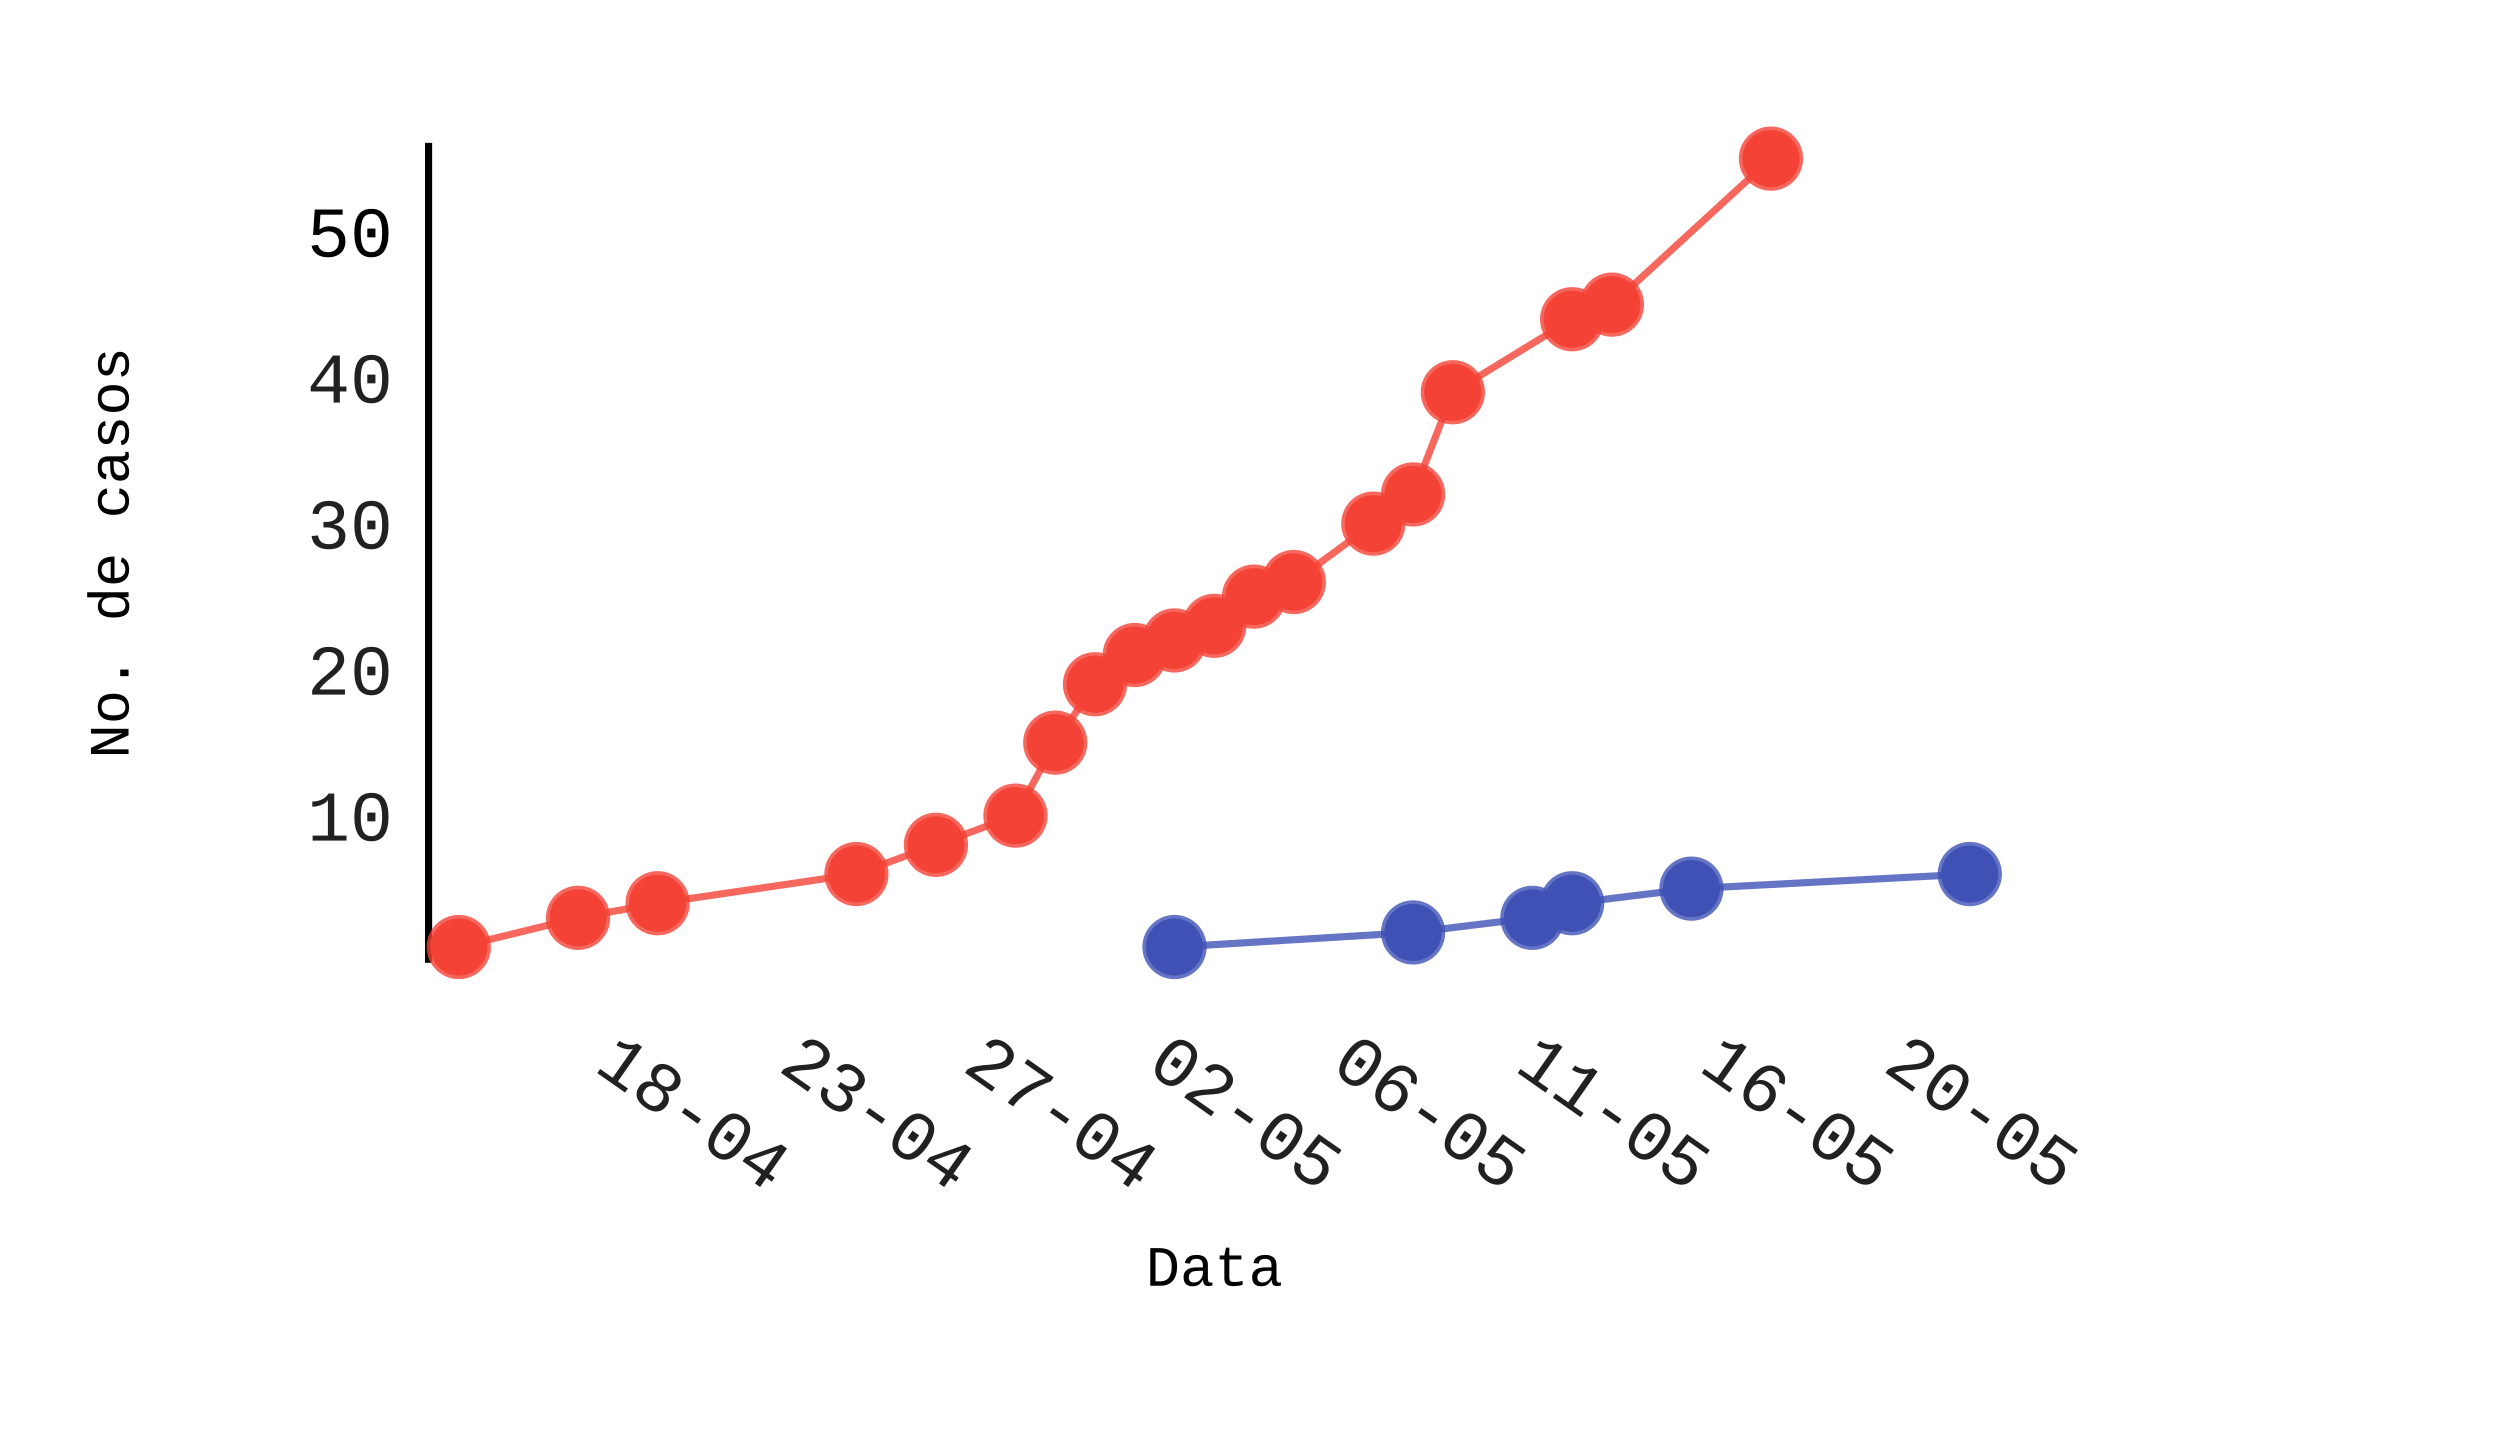
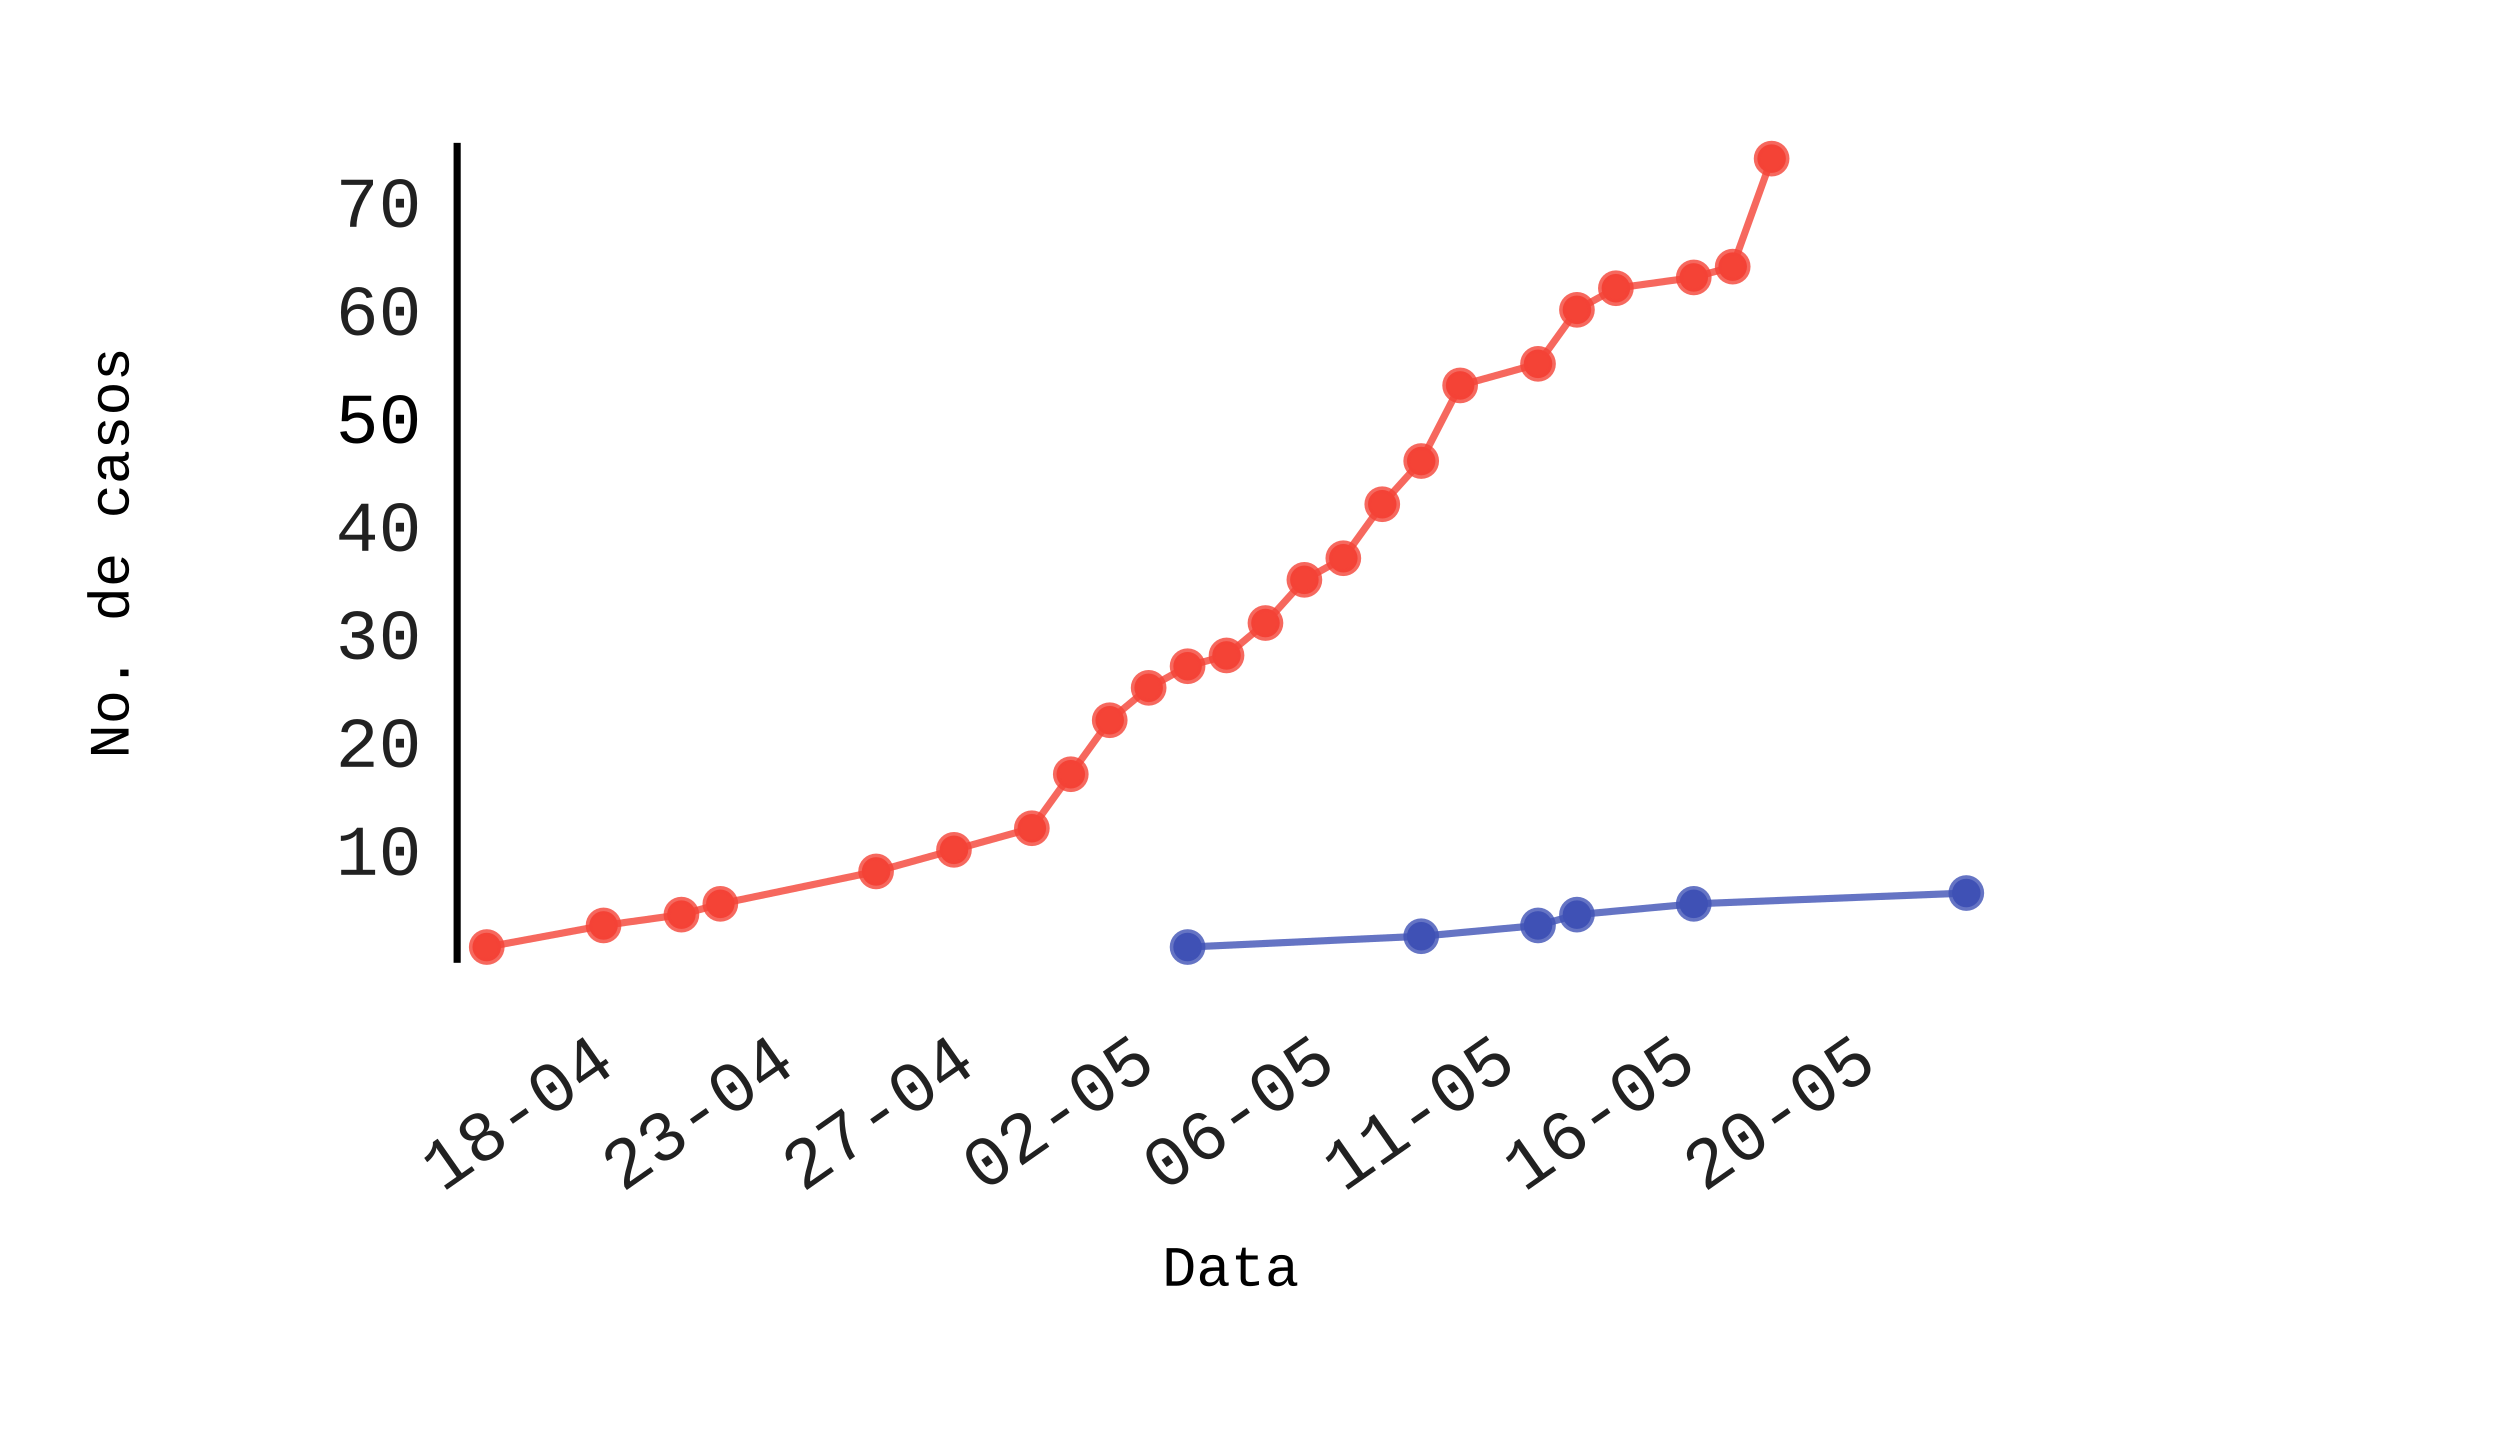
- <svg xmlns="http://www.w3.org/2000/svg" id="chart-51903bd9-f793-407c-81b0-85565f3951b8" class="pygal-chart" viewBox="0 0 350 200" width="350" height="200">
+ <svg xmlns="http://www.w3.org/2000/svg" id="chart-9eb4ffed-cb64-4734-88ca-9ed522216437" class="pygal-chart" viewBox="0 0 350 200" width="350" height="200">
  <defs>
-     <style type="text/css">#chart-51903bd9-f793-407c-81b0-85565f3951b8{-webkit-user-select:none;-webkit-font-smoothing:antialiased;font-family:Consolas,"Liberation Mono",Menlo,Courier,monospace}#chart-51903bd9-f793-407c-81b0-85565f3951b8 .title{font-family:Consolas,"Liberation Mono",Menlo,Courier,monospace;font-size:8px}#chart-51903bd9-f793-407c-81b0-85565f3951b8 .legends .legend text{font-family:Consolas,"Liberation Mono",Menlo,Courier,monospace;font-size:14px}#chart-51903bd9-f793-407c-81b0-85565f3951b8 .axis text{font-family:Consolas,"Liberation Mono",Menlo,Courier,monospace;font-size:10px}#chart-51903bd9-f793-407c-81b0-85565f3951b8 .axis text.major{font-family:Consolas,"Liberation Mono",Menlo,Courier,monospace;font-size:10px}#chart-51903bd9-f793-407c-81b0-85565f3951b8 .text-overlay text.value{font-family:Consolas,"Liberation Mono",Menlo,Courier,monospace;font-size:16px}#chart-51903bd9-f793-407c-81b0-85565f3951b8 .text-overlay text.label{font-family:Consolas,"Liberation Mono",Menlo,Courier,monospace;font-size:10px}#chart-51903bd9-f793-407c-81b0-85565f3951b8 .tooltip{font-family:Consolas,"Liberation Mono",Menlo,Courier,monospace;font-size:14px}#chart-51903bd9-f793-407c-81b0-85565f3951b8 text.no_data{font-family:Consolas,"Liberation Mono",Menlo,Courier,monospace;font-size:64px}
- #chart-51903bd9-f793-407c-81b0-85565f3951b8{background-color:transparent}#chart-51903bd9-f793-407c-81b0-85565f3951b8 path,#chart-51903bd9-f793-407c-81b0-85565f3951b8 line,#chart-51903bd9-f793-407c-81b0-85565f3951b8 rect,#chart-51903bd9-f793-407c-81b0-85565f3951b8 circle{-webkit-transition:150ms;-moz-transition:150ms;transition:150ms}#chart-51903bd9-f793-407c-81b0-85565f3951b8 .graph &gt; .background{fill:transparent}#chart-51903bd9-f793-407c-81b0-85565f3951b8 .plot &gt; .background{fill:rgba(255,255,255,1)}#chart-51903bd9-f793-407c-81b0-85565f3951b8 .graph{fill:rgba(0,0,0,.87)}#chart-51903bd9-f793-407c-81b0-85565f3951b8 text.no_data{fill:rgba(0,0,0,1)}#chart-51903bd9-f793-407c-81b0-85565f3951b8 .title{fill:rgba(0,0,0,1)}#chart-51903bd9-f793-407c-81b0-85565f3951b8 .legends .legend text{fill:rgba(0,0,0,.87)}#chart-51903bd9-f793-407c-81b0-85565f3951b8 .legends .legend:hover text{fill:rgba(0,0,0,1)}#chart-51903bd9-f793-407c-81b0-85565f3951b8 .axis .line{stroke:rgba(0,0,0,1)}#chart-51903bd9-f793-407c-81b0-85565f3951b8 .axis .guide.line{stroke:rgba(0,0,0,.54)}#chart-51903bd9-f793-407c-81b0-85565f3951b8 .axis .major.line{stroke:rgba(0,0,0,.87)}#chart-51903bd9-f793-407c-81b0-85565f3951b8 .axis text.major{fill:rgba(0,0,0,1)}#chart-51903bd9-f793-407c-81b0-85565f3951b8 .axis.y .guides:hover .guide.line,#chart-51903bd9-f793-407c-81b0-85565f3951b8 .line-graph .axis.x .guides:hover .guide.line,#chart-51903bd9-f793-407c-81b0-85565f3951b8 .stackedline-graph .axis.x .guides:hover .guide.line,#chart-51903bd9-f793-407c-81b0-85565f3951b8 .xy-graph .axis.x .guides:hover .guide.line{stroke:rgba(0,0,0,1)}#chart-51903bd9-f793-407c-81b0-85565f3951b8 .axis .guides:hover text{fill:rgba(0,0,0,1)}#chart-51903bd9-f793-407c-81b0-85565f3951b8 .reactive{fill-opacity:.7;stroke-opacity:.8}#chart-51903bd9-f793-407c-81b0-85565f3951b8 .ci{stroke:rgba(0,0,0,.87)}#chart-51903bd9-f793-407c-81b0-85565f3951b8 .reactive.active,#chart-51903bd9-f793-407c-81b0-85565f3951b8 .active .reactive{fill-opacity:.8;stroke-opacity:.9;stroke-width:4}#chart-51903bd9-f793-407c-81b0-85565f3951b8 .ci .reactive.active{stroke-width:1.5}#chart-51903bd9-f793-407c-81b0-85565f3951b8 .series text{fill:rgba(0,0,0,1)}#chart-51903bd9-f793-407c-81b0-85565f3951b8 .tooltip rect{fill:rgba(255,255,255,1);stroke:rgba(0,0,0,1);-webkit-transition:opacity 150ms;-moz-transition:opacity 150ms;transition:opacity 150ms}#chart-51903bd9-f793-407c-81b0-85565f3951b8 .tooltip .label{fill:rgba(0,0,0,.87)}#chart-51903bd9-f793-407c-81b0-85565f3951b8 .tooltip .label{fill:rgba(0,0,0,.87)}#chart-51903bd9-f793-407c-81b0-85565f3951b8 .tooltip .legend{font-size:.8em;fill:rgba(0,0,0,.54)}#chart-51903bd9-f793-407c-81b0-85565f3951b8 .tooltip .x_label{font-size:.6em;fill:rgba(0,0,0,1)}#chart-51903bd9-f793-407c-81b0-85565f3951b8 .tooltip .xlink{font-size:.5em;text-decoration:underline}#chart-51903bd9-f793-407c-81b0-85565f3951b8 .tooltip .value{font-size:1.5em}#chart-51903bd9-f793-407c-81b0-85565f3951b8 .bound{font-size:.5em}#chart-51903bd9-f793-407c-81b0-85565f3951b8 .max-value{font-size:.75em;fill:rgba(0,0,0,.54)}#chart-51903bd9-f793-407c-81b0-85565f3951b8 .map-element{fill:rgba(255,255,255,1);stroke:rgba(0,0,0,.54) !important}#chart-51903bd9-f793-407c-81b0-85565f3951b8 .map-element .reactive{fill-opacity:inherit;stroke-opacity:inherit}#chart-51903bd9-f793-407c-81b0-85565f3951b8 .color-0,#chart-51903bd9-f793-407c-81b0-85565f3951b8 .color-0 a:visited{stroke:#F44336;fill:#F44336}#chart-51903bd9-f793-407c-81b0-85565f3951b8 .color-1,#chart-51903bd9-f793-407c-81b0-85565f3951b8 .color-1 a:visited{stroke:#3F51B5;fill:#3F51B5}#chart-51903bd9-f793-407c-81b0-85565f3951b8 .text-overlay .color-0 text{fill:black}#chart-51903bd9-f793-407c-81b0-85565f3951b8 .text-overlay .color-1 text{fill:black}
- #chart-51903bd9-f793-407c-81b0-85565f3951b8 text.no_data{text-anchor:middle}#chart-51903bd9-f793-407c-81b0-85565f3951b8 .guide.line{fill:none}#chart-51903bd9-f793-407c-81b0-85565f3951b8 .centered{text-anchor:middle}#chart-51903bd9-f793-407c-81b0-85565f3951b8 .title{text-anchor:middle}#chart-51903bd9-f793-407c-81b0-85565f3951b8 .legends .legend text{fill-opacity:1}#chart-51903bd9-f793-407c-81b0-85565f3951b8 .axis.x text{text-anchor:middle}#chart-51903bd9-f793-407c-81b0-85565f3951b8 .axis.x:not(.web) text[transform]{text-anchor:start}#chart-51903bd9-f793-407c-81b0-85565f3951b8 .axis.x:not(.web) text[transform].backwards{text-anchor:end}#chart-51903bd9-f793-407c-81b0-85565f3951b8 .axis.y text{text-anchor:end}#chart-51903bd9-f793-407c-81b0-85565f3951b8 .axis.y text[transform].backwards{text-anchor:start}#chart-51903bd9-f793-407c-81b0-85565f3951b8 .axis.y2 text{text-anchor:start}#chart-51903bd9-f793-407c-81b0-85565f3951b8 .axis.y2 text[transform].backwards{text-anchor:end}#chart-51903bd9-f793-407c-81b0-85565f3951b8 .axis .guide.line{stroke-dasharray:4,4}#chart-51903bd9-f793-407c-81b0-85565f3951b8 .axis .major.guide.line{stroke-dasharray:6,6}#chart-51903bd9-f793-407c-81b0-85565f3951b8 .horizontal .axis.y .guide.line,#chart-51903bd9-f793-407c-81b0-85565f3951b8 .horizontal .axis.y2 .guide.line,#chart-51903bd9-f793-407c-81b0-85565f3951b8 .vertical .axis.x .guide.line{opacity:0}#chart-51903bd9-f793-407c-81b0-85565f3951b8 .horizontal .axis.always_show .guide.line,#chart-51903bd9-f793-407c-81b0-85565f3951b8 .vertical .axis.always_show .guide.line{opacity:1 !important}#chart-51903bd9-f793-407c-81b0-85565f3951b8 .axis.y .guides:hover .guide.line,#chart-51903bd9-f793-407c-81b0-85565f3951b8 .axis.y2 .guides:hover .guide.line,#chart-51903bd9-f793-407c-81b0-85565f3951b8 .axis.x .guides:hover .guide.line{opacity:1}#chart-51903bd9-f793-407c-81b0-85565f3951b8 .axis .guides:hover text{opacity:1}#chart-51903bd9-f793-407c-81b0-85565f3951b8 .nofill{fill:none}#chart-51903bd9-f793-407c-81b0-85565f3951b8 .subtle-fill{fill-opacity:.2}#chart-51903bd9-f793-407c-81b0-85565f3951b8 .dot{stroke-width:1px;fill-opacity:1}#chart-51903bd9-f793-407c-81b0-85565f3951b8 .dot.active{stroke-width:5px}#chart-51903bd9-f793-407c-81b0-85565f3951b8 .dot.negative{fill:transparent}#chart-51903bd9-f793-407c-81b0-85565f3951b8 text,#chart-51903bd9-f793-407c-81b0-85565f3951b8 tspan{stroke:none !important}#chart-51903bd9-f793-407c-81b0-85565f3951b8 .series text.active{opacity:1}#chart-51903bd9-f793-407c-81b0-85565f3951b8 .tooltip rect{fill-opacity:.95;stroke-width:.5}#chart-51903bd9-f793-407c-81b0-85565f3951b8 .tooltip text{fill-opacity:1}#chart-51903bd9-f793-407c-81b0-85565f3951b8 .showable{visibility:hidden}#chart-51903bd9-f793-407c-81b0-85565f3951b8 .showable.shown{visibility:visible}#chart-51903bd9-f793-407c-81b0-85565f3951b8 .gauge-background{fill:rgba(229,229,229,1);stroke:none}#chart-51903bd9-f793-407c-81b0-85565f3951b8 .bg-lines{stroke:transparent;stroke-width:2px}</style>
+     <style type="text/css">#chart-9eb4ffed-cb64-4734-88ca-9ed522216437{-webkit-user-select:none;-webkit-font-smoothing:antialiased;font-family:Consolas,"Liberation Mono",Menlo,Courier,monospace}#chart-9eb4ffed-cb64-4734-88ca-9ed522216437 .title{font-family:Consolas,"Liberation Mono",Menlo,Courier,monospace;font-size:8px}#chart-9eb4ffed-cb64-4734-88ca-9ed522216437 .legends .legend text{font-family:Consolas,"Liberation Mono",Menlo,Courier,monospace;font-size:14px}#chart-9eb4ffed-cb64-4734-88ca-9ed522216437 .axis text{font-family:Consolas,"Liberation Mono",Menlo,Courier,monospace;font-size:10px}#chart-9eb4ffed-cb64-4734-88ca-9ed522216437 .axis text.major{font-family:Consolas,"Liberation Mono",Menlo,Courier,monospace;font-size:10px}#chart-9eb4ffed-cb64-4734-88ca-9ed522216437 .text-overlay text.value{font-family:Consolas,"Liberation Mono",Menlo,Courier,monospace;font-size:16px}#chart-9eb4ffed-cb64-4734-88ca-9ed522216437 .text-overlay text.label{font-family:Consolas,"Liberation Mono",Menlo,Courier,monospace;font-size:10px}#chart-9eb4ffed-cb64-4734-88ca-9ed522216437 .tooltip{font-family:Consolas,"Liberation Mono",Menlo,Courier,monospace;font-size:14px}#chart-9eb4ffed-cb64-4734-88ca-9ed522216437 text.no_data{font-family:Consolas,"Liberation Mono",Menlo,Courier,monospace;font-size:64px}
+ #chart-9eb4ffed-cb64-4734-88ca-9ed522216437{background-color:transparent}#chart-9eb4ffed-cb64-4734-88ca-9ed522216437 path,#chart-9eb4ffed-cb64-4734-88ca-9ed522216437 line,#chart-9eb4ffed-cb64-4734-88ca-9ed522216437 rect,#chart-9eb4ffed-cb64-4734-88ca-9ed522216437 circle{-webkit-transition:150ms;-moz-transition:150ms;transition:150ms}#chart-9eb4ffed-cb64-4734-88ca-9ed522216437 .graph &gt; .background{fill:transparent}#chart-9eb4ffed-cb64-4734-88ca-9ed522216437 .plot &gt; .background{fill:rgba(255,255,255,1)}#chart-9eb4ffed-cb64-4734-88ca-9ed522216437 .graph{fill:rgba(0,0,0,.87)}#chart-9eb4ffed-cb64-4734-88ca-9ed522216437 text.no_data{fill:rgba(0,0,0,1)}#chart-9eb4ffed-cb64-4734-88ca-9ed522216437 .title{fill:rgba(0,0,0,1)}#chart-9eb4ffed-cb64-4734-88ca-9ed522216437 .legends .legend text{fill:rgba(0,0,0,.87)}#chart-9eb4ffed-cb64-4734-88ca-9ed522216437 .legends .legend:hover text{fill:rgba(0,0,0,1)}#chart-9eb4ffed-cb64-4734-88ca-9ed522216437 .axis .line{stroke:rgba(0,0,0,1)}#chart-9eb4ffed-cb64-4734-88ca-9ed522216437 .axis .guide.line{stroke:rgba(0,0,0,.54)}#chart-9eb4ffed-cb64-4734-88ca-9ed522216437 .axis .major.line{stroke:rgba(0,0,0,.87)}#chart-9eb4ffed-cb64-4734-88ca-9ed522216437 .axis text.major{fill:rgba(0,0,0,1)}#chart-9eb4ffed-cb64-4734-88ca-9ed522216437 .axis.y .guides:hover .guide.line,#chart-9eb4ffed-cb64-4734-88ca-9ed522216437 .line-graph .axis.x .guides:hover .guide.line,#chart-9eb4ffed-cb64-4734-88ca-9ed522216437 .stackedline-graph .axis.x .guides:hover .guide.line,#chart-9eb4ffed-cb64-4734-88ca-9ed522216437 .xy-graph .axis.x .guides:hover .guide.line{stroke:rgba(0,0,0,1)}#chart-9eb4ffed-cb64-4734-88ca-9ed522216437 .axis .guides:hover text{fill:rgba(0,0,0,1)}#chart-9eb4ffed-cb64-4734-88ca-9ed522216437 .reactive{fill-opacity:.7;stroke-opacity:.8}#chart-9eb4ffed-cb64-4734-88ca-9ed522216437 .ci{stroke:rgba(0,0,0,.87)}#chart-9eb4ffed-cb64-4734-88ca-9ed522216437 .reactive.active,#chart-9eb4ffed-cb64-4734-88ca-9ed522216437 .active .reactive{fill-opacity:.8;stroke-opacity:.9;stroke-width:4}#chart-9eb4ffed-cb64-4734-88ca-9ed522216437 .ci .reactive.active{stroke-width:1.5}#chart-9eb4ffed-cb64-4734-88ca-9ed522216437 .series text{fill:rgba(0,0,0,1)}#chart-9eb4ffed-cb64-4734-88ca-9ed522216437 .tooltip rect{fill:rgba(255,255,255,1);stroke:rgba(0,0,0,1);-webkit-transition:opacity 150ms;-moz-transition:opacity 150ms;transition:opacity 150ms}#chart-9eb4ffed-cb64-4734-88ca-9ed522216437 .tooltip .label{fill:rgba(0,0,0,.87)}#chart-9eb4ffed-cb64-4734-88ca-9ed522216437 .tooltip .label{fill:rgba(0,0,0,.87)}#chart-9eb4ffed-cb64-4734-88ca-9ed522216437 .tooltip .legend{font-size:.8em;fill:rgba(0,0,0,.54)}#chart-9eb4ffed-cb64-4734-88ca-9ed522216437 .tooltip .x_label{font-size:.6em;fill:rgba(0,0,0,1)}#chart-9eb4ffed-cb64-4734-88ca-9ed522216437 .tooltip .xlink{font-size:.5em;text-decoration:underline}#chart-9eb4ffed-cb64-4734-88ca-9ed522216437 .tooltip .value{font-size:1.5em}#chart-9eb4ffed-cb64-4734-88ca-9ed522216437 .bound{font-size:.5em}#chart-9eb4ffed-cb64-4734-88ca-9ed522216437 .max-value{font-size:.75em;fill:rgba(0,0,0,.54)}#chart-9eb4ffed-cb64-4734-88ca-9ed522216437 .map-element{fill:rgba(255,255,255,1);stroke:rgba(0,0,0,.54) !important}#chart-9eb4ffed-cb64-4734-88ca-9ed522216437 .map-element .reactive{fill-opacity:inherit;stroke-opacity:inherit}#chart-9eb4ffed-cb64-4734-88ca-9ed522216437 .color-0,#chart-9eb4ffed-cb64-4734-88ca-9ed522216437 .color-0 a:visited{stroke:#F44336;fill:#F44336}#chart-9eb4ffed-cb64-4734-88ca-9ed522216437 .color-1,#chart-9eb4ffed-cb64-4734-88ca-9ed522216437 .color-1 a:visited{stroke:#3F51B5;fill:#3F51B5}#chart-9eb4ffed-cb64-4734-88ca-9ed522216437 .text-overlay .color-0 text{fill:black}#chart-9eb4ffed-cb64-4734-88ca-9ed522216437 .text-overlay .color-1 text{fill:black}
+ #chart-9eb4ffed-cb64-4734-88ca-9ed522216437 text.no_data{text-anchor:middle}#chart-9eb4ffed-cb64-4734-88ca-9ed522216437 .guide.line{fill:none}#chart-9eb4ffed-cb64-4734-88ca-9ed522216437 .centered{text-anchor:middle}#chart-9eb4ffed-cb64-4734-88ca-9ed522216437 .title{text-anchor:middle}#chart-9eb4ffed-cb64-4734-88ca-9ed522216437 .legends .legend text{fill-opacity:1}#chart-9eb4ffed-cb64-4734-88ca-9ed522216437 .axis.x text{text-anchor:middle}#chart-9eb4ffed-cb64-4734-88ca-9ed522216437 .axis.x:not(.web) text[transform]{text-anchor:start}#chart-9eb4ffed-cb64-4734-88ca-9ed522216437 .axis.x:not(.web) text[transform].backwards{text-anchor:end}#chart-9eb4ffed-cb64-4734-88ca-9ed522216437 .axis.y text{text-anchor:end}#chart-9eb4ffed-cb64-4734-88ca-9ed522216437 .axis.y text[transform].backwards{text-anchor:start}#chart-9eb4ffed-cb64-4734-88ca-9ed522216437 .axis.y2 text{text-anchor:start}#chart-9eb4ffed-cb64-4734-88ca-9ed522216437 .axis.y2 text[transform].backwards{text-anchor:end}#chart-9eb4ffed-cb64-4734-88ca-9ed522216437 .axis .guide.line{stroke-dasharray:4,4}#chart-9eb4ffed-cb64-4734-88ca-9ed522216437 .axis .major.guide.line{stroke-dasharray:6,6}#chart-9eb4ffed-cb64-4734-88ca-9ed522216437 .horizontal .axis.y .guide.line,#chart-9eb4ffed-cb64-4734-88ca-9ed522216437 .horizontal .axis.y2 .guide.line,#chart-9eb4ffed-cb64-4734-88ca-9ed522216437 .vertical .axis.x .guide.line{opacity:0}#chart-9eb4ffed-cb64-4734-88ca-9ed522216437 .horizontal .axis.always_show .guide.line,#chart-9eb4ffed-cb64-4734-88ca-9ed522216437 .vertical .axis.always_show .guide.line{opacity:1 !important}#chart-9eb4ffed-cb64-4734-88ca-9ed522216437 .axis.y .guides:hover .guide.line,#chart-9eb4ffed-cb64-4734-88ca-9ed522216437 .axis.y2 .guides:hover .guide.line,#chart-9eb4ffed-cb64-4734-88ca-9ed522216437 .axis.x .guides:hover .guide.line{opacity:1}#chart-9eb4ffed-cb64-4734-88ca-9ed522216437 .axis .guides:hover text{opacity:1}#chart-9eb4ffed-cb64-4734-88ca-9ed522216437 .nofill{fill:none}#chart-9eb4ffed-cb64-4734-88ca-9ed522216437 .subtle-fill{fill-opacity:.2}#chart-9eb4ffed-cb64-4734-88ca-9ed522216437 .dot{stroke-width:1px;fill-opacity:1}#chart-9eb4ffed-cb64-4734-88ca-9ed522216437 .dot.active{stroke-width:5px}#chart-9eb4ffed-cb64-4734-88ca-9ed522216437 .dot.negative{fill:transparent}#chart-9eb4ffed-cb64-4734-88ca-9ed522216437 text,#chart-9eb4ffed-cb64-4734-88ca-9ed522216437 tspan{stroke:none !important}#chart-9eb4ffed-cb64-4734-88ca-9ed522216437 .series text.active{opacity:1}#chart-9eb4ffed-cb64-4734-88ca-9ed522216437 .tooltip rect{fill-opacity:.95;stroke-width:.5}#chart-9eb4ffed-cb64-4734-88ca-9ed522216437 .tooltip text{fill-opacity:1}#chart-9eb4ffed-cb64-4734-88ca-9ed522216437 .showable{visibility:hidden}#chart-9eb4ffed-cb64-4734-88ca-9ed522216437 .showable.shown{visibility:visible}#chart-9eb4ffed-cb64-4734-88ca-9ed522216437 .gauge-background{fill:rgba(229,229,229,1);stroke:none}#chart-9eb4ffed-cb64-4734-88ca-9ed522216437 .bg-lines{stroke:transparent;stroke-width:2px}</style>
  </defs>
  <g class="graph datetimeline-graph vertical">
    <rect x="0" y="0" width="350" height="200" class="background" />
-     <g transform="translate(60, 20)" class="plot">
-       <rect x="0" y="0" width="220.0" height="114.793" class="background" />
+     <g transform="translate(64, 20)" class="plot">
+       <rect x="0" y="0" width="215.425" height="114.793" class="background" />
      <g class="axis y">
        <g class="guides">
-           <text x="-5" y="97.689" class="">10</text>
+           <text x="-5" y="102.477" class="">10</text>
        </g>
        <g class="guides">
-           <text x="-5" y="77.249" class="">20</text>
+           <text x="-5" y="87.357" class="">20</text>
        </g>
        <g class="guides">
-           <text x="-5" y="56.808" class="">30</text>
+           <text x="-5" y="72.237" class="">30</text>
        </g>
        <g class="guides">
-           <text x="-5" y="36.368" class="">40</text>
+           <text x="-5" y="57.116" class="">40</text>
        </g>
        <g class="guides">
-           <text x="-5" y="15.928" class="major">50</text>
+           <text x="-5" y="41.996" class="major">50</text>
+         </g>
+         <g class="guides">
+           <text x="-5" y="26.876" class="">60</text>
+         </g>
+         <g class="guides">
+           <text x="-5" y="11.756" class="">70</text>
        </g>
      </g>
      <g class="axis x">
        <path d="M0 0 v114.793" class="line" />
        <g class="guides">
-           <path d="M22.993 0 v114.793" class="guide line" />
-           <text x="22.993" y="129.793" class="" transform="rotate(35 22.99295 129.7927)">18-04</text>
+           <path d="M22.515 0 v114.793" class="guide line" />
+           <text x="22.515" y="129.793" class="backwards" transform="rotate(325 22.51485 129.7927)">18-04</text>
        </g>
        <g class="guides">
-           <path d="M48.765 0 v114.793" class="guide line" />
-           <text x="48.765" y="129.793" class="" transform="rotate(35 48.76518 129.7927)">23-04</text>
+           <path d="M47.751 0 v114.793" class="guide line" />
+           <text x="47.751" y="129.793" class="backwards" transform="rotate(325 47.75118 129.7927)">23-04</text>
        </g>
        <g class="guides">
-           <path d="M74.537 0 v114.793" class="guide line" />
-           <text x="74.537" y="129.793" class="" transform="rotate(35 74.53741 129.7927)">27-04</text>
+           <path d="M72.988 0 v114.793" class="guide line" />
+           <text x="72.988" y="129.793" class="backwards" transform="rotate(325 72.98752 129.7927)">27-04</text>
        </g>
        <g class="guides">
-           <path d="M100.31 0 v114.793" class="guide line" />
-           <text x="100.31" y="129.793" class="" transform="rotate(35 100.3096 129.7927)">02-05</text>
+           <path d="M98.224 0 v114.793" class="guide line" />
+           <text x="98.224" y="129.793" class="backwards" transform="rotate(325 98.22386 129.7927)">02-05</text>
        </g>
        <g class="guides">
-           <path d="M126.082 0 v114.793" class="guide line" />
-           <text x="126.082" y="129.793" class="" transform="rotate(35 126.0819 129.7927)">06-05</text>
+           <path d="M123.46 0 v114.793" class="guide line" />
+           <text x="123.46" y="129.793" class="backwards" transform="rotate(325 123.4602 129.7927)">06-05</text>
        </g>
        <g class="guides">
-           <path d="M151.854 0 v114.793" class="guide line" />
-           <text x="151.854" y="129.793" class="" transform="rotate(35 151.8541 129.7927)">11-05</text>
+           <path d="M148.697 0 v114.793" class="guide line" />
+           <text x="148.697" y="129.793" class="backwards" transform="rotate(325 148.6965 129.7927)">11-05</text>
        </g>
        <g class="guides">
-           <path d="M177.626 0 v114.793" class="guide line" />
-           <text x="177.626" y="129.793" class="" transform="rotate(35 177.6263 129.7927)">16-05</text>
+           <path d="M173.933 0 v114.793" class="guide line" />
+           <text x="173.933" y="129.793" class="backwards" transform="rotate(325 173.9329 129.7927)">16-05</text>
        </g>
        <g class="guides">
-           <path d="M203.399 0 v114.793" class="guide line" />
-           <text x="203.399" y="129.793" class="" transform="rotate(35 203.3986 129.7927)">20-05</text>
+           <path d="M199.169 0 v114.793" class="guide line" />
+           <text x="199.169" y="129.793" class="backwards" transform="rotate(325 199.1692 129.7927)">20-05</text>
        </g>
      </g>
      <g class="series serie-0 color-0">
-         <path d="M4.231 112.585 L20.931 108.497 32.065 106.453 59.899 102.365 71.032 98.277 82.166 94.189 87.733 83.969 93.3 75.793 98.866 71.705 104.433 69.661 110 67.617 115.567 63.528 121.134 61.484 132.267 53.308 137.834 49.22 143.401 34.912 160.101 24.692 165.668 22.648 187.935 2.208" class="line reactive nofill" />
+         <path d="M4.143 112.585 L20.496 109.561 31.398 108.049 36.849 106.537 58.653 102.001 69.555 98.977 80.457 95.953 85.909 88.393 91.36 80.833 96.811 76.297 102.262 73.273 107.713 71.761 113.164 67.224 118.615 61.176 124.066 58.152 129.517 50.592 134.968 44.544 140.419 33.96 151.321 30.936 156.772 23.376 162.223 20.352 173.125 18.84 178.576 17.328 184.027 2.208" class="line reactive nofill" />
      </g>
      <g class="series serie-1 color-1">
-         <path d="M104.433 112.585 L137.834 110.541 154.534 108.497 160.101 106.453 176.802 104.409 215.769 102.365" class="line reactive nofill" />
+         <path d="M102.262 112.585 L134.968 111.073 151.321 109.561 156.772 108.049 173.125 106.537 211.283 105.025" class="line reactive nofill" />
      </g>
    </g>
    <g class="titles">
-       <text x="170.0" y="180.0" class="title">Data</text>
+       <text x="172.287" y="180.0" class="title">Data</text>
      <text x="0" y="95.396" class="title" transform="rotate(-90 0 77.39635)">No. de casos</text>
    </g>
-     <g transform="translate(60, 20)" class="plot overlay">
+     <g transform="translate(64, 20)" class="plot overlay">
      <g class="series serie-0 color-0">
        <g class="dots">
-           <circle cx="4.231" cy="112.585" r="4" class="dot reactive tooltip-trigger" />
+           <circle cx="4.143" cy="112.585" r="2" class="dot reactive tooltip-trigger" />
        </g>
        <g class="dots">
-           <circle cx="20.931" cy="108.497" r="4" class="dot reactive tooltip-trigger" />
+           <circle cx="20.496" cy="109.561" r="2" class="dot reactive tooltip-trigger" />
        </g>
        <g class="dots">
-           <circle cx="32.065" cy="106.453" r="4" class="dot reactive tooltip-trigger" />
+           <circle cx="31.398" cy="108.049" r="2" class="dot reactive tooltip-trigger" />
        </g>
        <g class="dots">
-           <circle cx="59.899" cy="102.365" r="4" class="dot reactive tooltip-trigger" />
+           <circle cx="36.849" cy="106.537" r="2" class="dot reactive tooltip-trigger" />
        </g>
        <g class="dots">
-           <circle cx="71.032" cy="98.277" r="4" class="dot reactive tooltip-trigger" />
+           <circle cx="58.653" cy="102.001" r="2" class="dot reactive tooltip-trigger" />
        </g>
        <g class="dots">
-           <circle cx="82.166" cy="94.189" r="4" class="dot reactive tooltip-trigger" />
+           <circle cx="69.555" cy="98.977" r="2" class="dot reactive tooltip-trigger" />
        </g>
        <g class="dots">
-           <circle cx="87.733" cy="83.969" r="4" class="dot reactive tooltip-trigger" />
+           <circle cx="80.457" cy="95.953" r="2" class="dot reactive tooltip-trigger" />
        </g>
        <g class="dots">
-           <circle cx="93.3" cy="75.793" r="4" class="dot reactive tooltip-trigger" />
+           <circle cx="85.909" cy="88.393" r="2" class="dot reactive tooltip-trigger" />
        </g>
        <g class="dots">
-           <circle cx="98.866" cy="71.705" r="4" class="dot reactive tooltip-trigger" />
+           <circle cx="91.36" cy="80.833" r="2" class="dot reactive tooltip-trigger" />
        </g>
        <g class="dots">
-           <circle cx="104.433" cy="69.661" r="4" class="dot reactive tooltip-trigger" />
+           <circle cx="96.811" cy="76.297" r="2" class="dot reactive tooltip-trigger" />
        </g>
        <g class="dots">
-           <circle cx="110.0" cy="67.617" r="4" class="dot reactive tooltip-trigger" />
+           <circle cx="102.262" cy="73.273" r="2" class="dot reactive tooltip-trigger" />
        </g>
        <g class="dots">
-           <circle cx="115.567" cy="63.528" r="4" class="dot reactive tooltip-trigger" />
+           <circle cx="107.713" cy="71.761" r="2" class="dot reactive tooltip-trigger" />
        </g>
        <g class="dots">
-           <circle cx="121.134" cy="61.484" r="4" class="dot reactive tooltip-trigger" />
+           <circle cx="113.164" cy="67.224" r="2" class="dot reactive tooltip-trigger" />
        </g>
        <g class="dots">
-           <circle cx="132.267" cy="53.308" r="4" class="dot reactive tooltip-trigger" />
+           <circle cx="118.615" cy="61.176" r="2" class="dot reactive tooltip-trigger" />
        </g>
        <g class="dots">
-           <circle cx="137.834" cy="49.22" r="4" class="dot reactive tooltip-trigger" />
+           <circle cx="124.066" cy="58.152" r="2" class="dot reactive tooltip-trigger" />
        </g>
        <g class="dots">
-           <circle cx="143.401" cy="34.912" r="4" class="dot reactive tooltip-trigger" />
+           <circle cx="129.517" cy="50.592" r="2" class="dot reactive tooltip-trigger" />
        </g>
        <g class="dots">
-           <circle cx="160.101" cy="24.692" r="4" class="dot reactive tooltip-trigger" />
+           <circle cx="134.968" cy="44.544" r="2" class="dot reactive tooltip-trigger" />
        </g>
        <g class="dots">
-           <circle cx="165.668" cy="22.648" r="4" class="dot reactive tooltip-trigger" />
+           <circle cx="140.419" cy="33.96" r="2" class="dot reactive tooltip-trigger" />
        </g>
        <g class="dots">
-           <circle cx="187.935" cy="2.208" r="4" class="dot reactive tooltip-trigger" />
+           <circle cx="151.321" cy="30.936" r="2" class="dot reactive tooltip-trigger" />
+         </g>
+         <g class="dots">
+           <circle cx="156.772" cy="23.376" r="2" class="dot reactive tooltip-trigger" />
+         </g>
+         <g class="dots">
+           <circle cx="162.223" cy="20.352" r="2" class="dot reactive tooltip-trigger" />
+         </g>
+         <g class="dots">
+           <circle cx="173.125" cy="18.84" r="2" class="dot reactive tooltip-trigger" />
+         </g>
+         <g class="dots">
+           <circle cx="178.576" cy="17.328" r="2" class="dot reactive tooltip-trigger" />
+         </g>
+         <g class="dots">
+           <circle cx="184.027" cy="2.208" r="2" class="dot reactive tooltip-trigger" />
        </g>
      </g>
      <g class="series serie-1 color-1">
        <g class="dots">
-           <circle cx="104.433" cy="112.585" r="4" class="dot reactive tooltip-trigger" />
+           <circle cx="102.262" cy="112.585" r="2" class="dot reactive tooltip-trigger" />
        </g>
        <g class="dots">
-           <circle cx="137.834" cy="110.541" r="4" class="dot reactive tooltip-trigger" />
+           <circle cx="134.968" cy="111.073" r="2" class="dot reactive tooltip-trigger" />
        </g>
        <g class="dots">
-           <circle cx="154.534" cy="108.497" r="4" class="dot reactive tooltip-trigger" />
+           <circle cx="151.321" cy="109.561" r="2" class="dot reactive tooltip-trigger" />
        </g>
        <g class="dots">
-           <circle cx="160.101" cy="106.453" r="4" class="dot reactive tooltip-trigger" />
+           <circle cx="156.772" cy="108.049" r="2" class="dot reactive tooltip-trigger" />
        </g>
        <g class="dots">
-           <circle cx="176.802" cy="104.409" r="4" class="dot reactive tooltip-trigger" />
+           <circle cx="173.125" cy="106.537" r="2" class="dot reactive tooltip-trigger" />
        </g>
        <g class="dots">
-           <circle cx="215.769" cy="102.365" r="4" class="dot reactive tooltip-trigger" />
+           <circle cx="211.283" cy="105.025" r="2" class="dot reactive tooltip-trigger" />
        </g>
      </g>
    </g>
-     <g transform="translate(60, 20)" class="plot text-overlay">
+     <g transform="translate(64, 20)" class="plot text-overlay">
      <g class="series serie-0 color-0" />
      <g class="series serie-1 color-1" />
    </g>
-     <g transform="translate(60, 20)" class="plot tooltip-overlay">
+     <g transform="translate(64, 20)" class="plot tooltip-overlay">
      <g transform="translate(0 0)" style="opacity: 0" class="tooltip">
        <rect rx="10" ry="10" width="0" height="0" class="tooltip-box" />
        <g class="text" />
      </g>
    </g>
  </g>
</svg>
